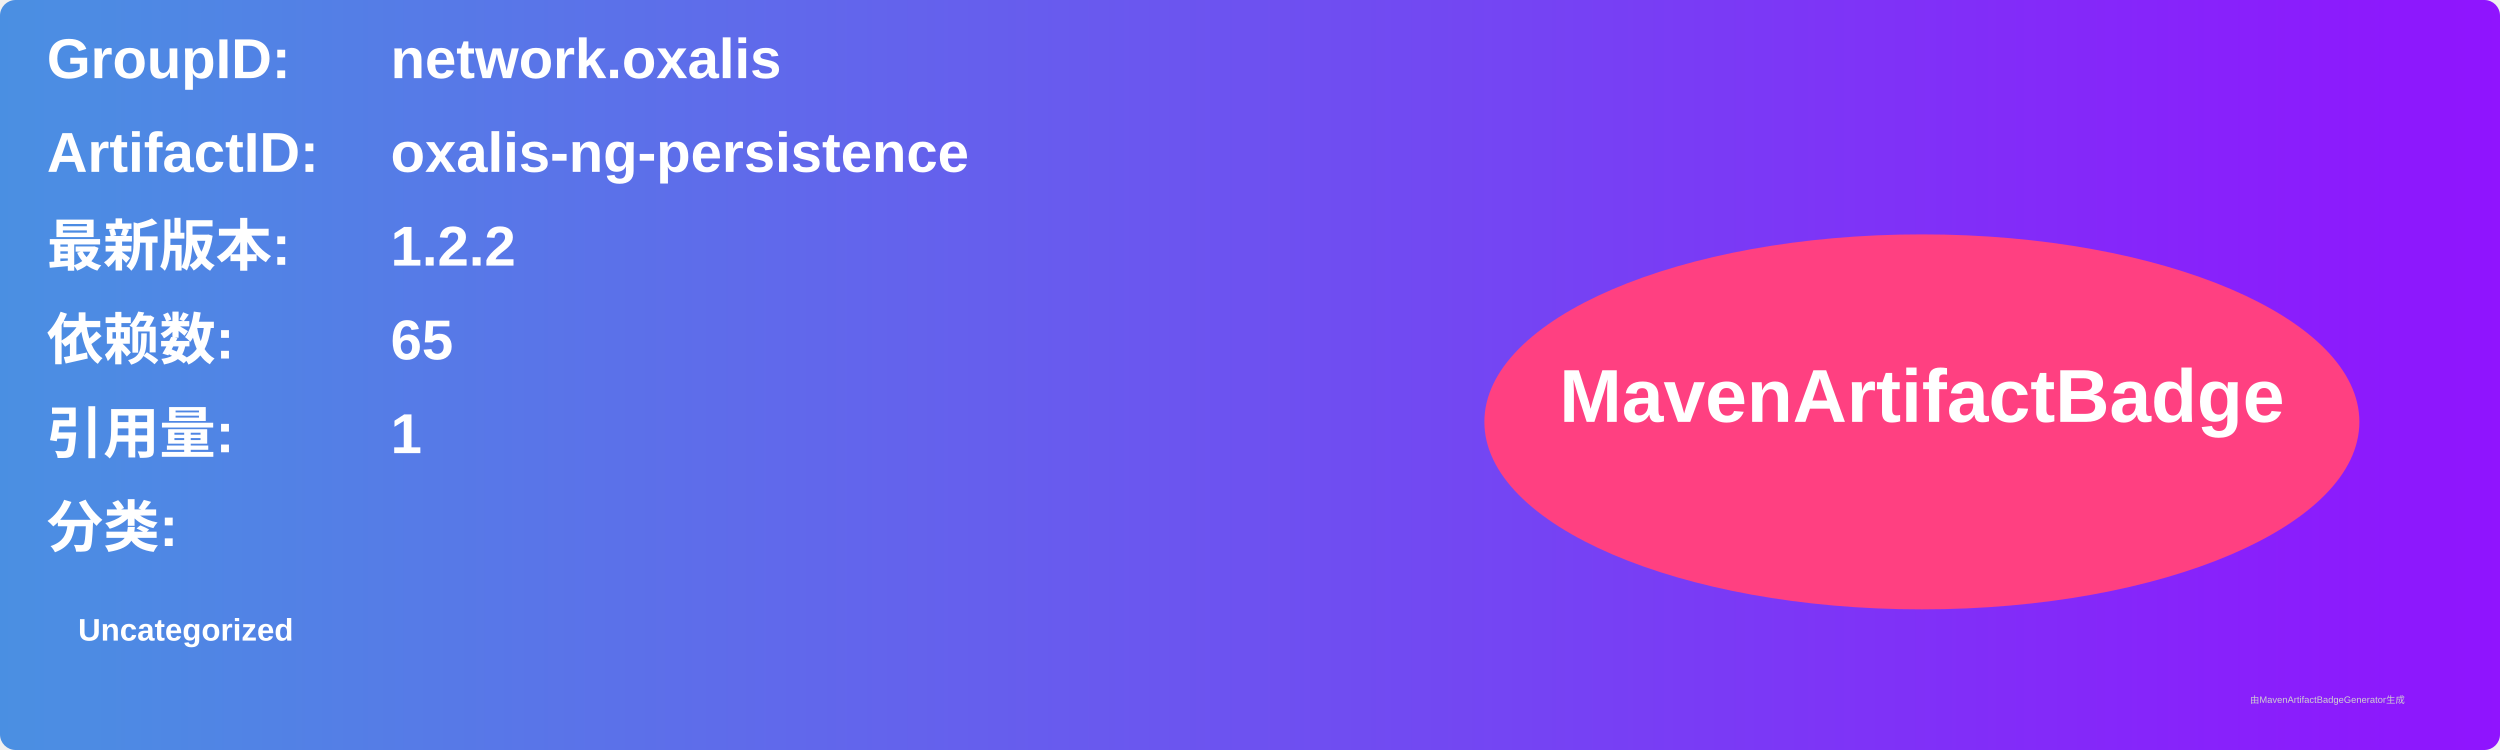
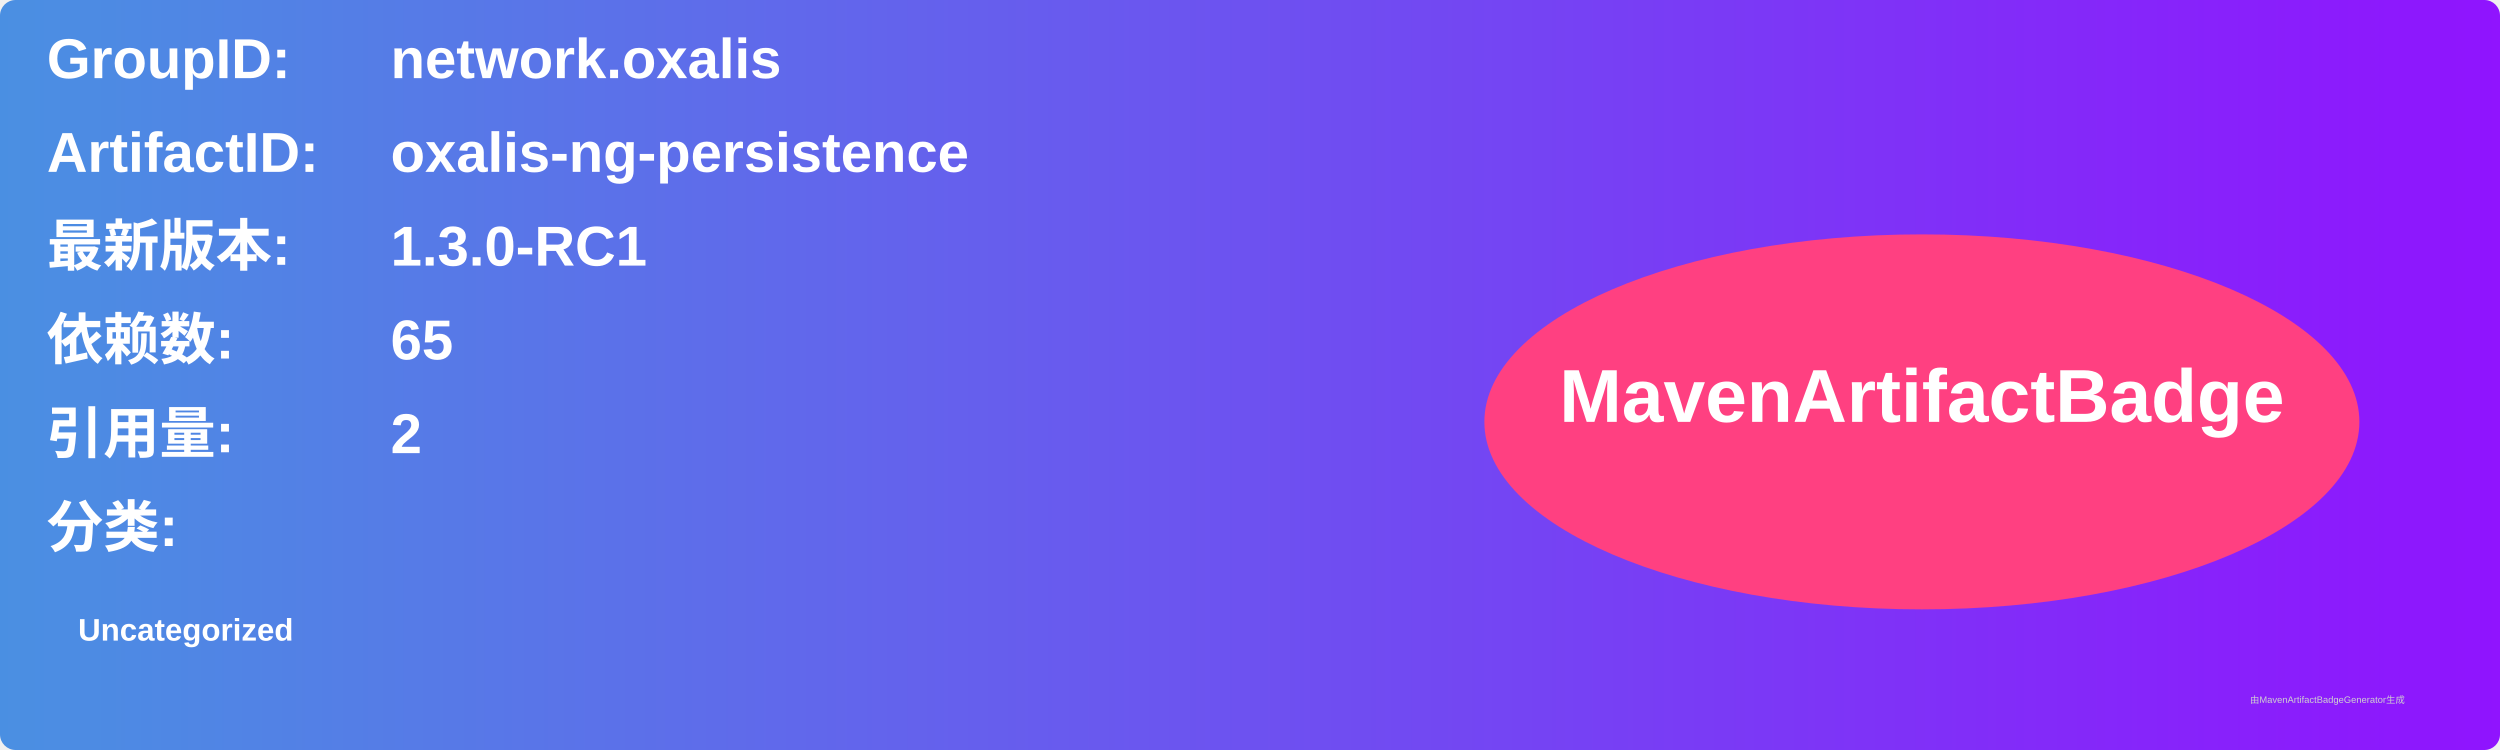
<svg xmlns="http://www.w3.org/2000/svg" width="800" height="240" viewBox="0 0 800 240">
  <linearGradient id="grad" x1="0%" y1="0%" x2="100%" y2="0%">
    <stop offset="0%" stop-color="#4a90e2" />
    <stop offset="100%" stop-color="#9013fe" />
  </linearGradient>
  <rect width="100%" height="100%" rx="5" ry="5" fill="url(#grad)" />
  <g transform="translate(15, 15)">
    <text x="0" y="10" font-family="Arial" font-size="18" fill="white" font-weight="bold" width="260">GroupID:</text>
    <text x="110" y="10" font-family="Arial" font-size="18" fill="white" font-weight="bold" width="460">network.oxalis</text>
    <text x="0" y="40" font-family="Arial" font-size="18" fill="white" font-weight="bold" width="260">ArtifactID:</text>
    <text x="110" y="40" font-family="Arial" font-size="18" fill="white" font-weight="bold" width="460">oxalis-ng-persistence</text>
    <text x="0" y="70" font-family="Arial" font-size="18" fill="white" font-weight="bold">最新版本:</text>
    <text x="110" y="70" font-family="Arial" font-size="18" fill="white" font-weight="bold">
-       <tspan font-weight="bold">1.2.2</tspan>
+       <tspan font-weight="bold">1.3.0-RC1</tspan>
    </text>
    <text x="0" y="100" font-family="Arial" font-size="18" fill="white" font-weight="bold">依赖数: </text>
    <text x="110" y="100" font-family="Arial" font-size="18" fill="white">
      <tspan font-weight="bold">65</tspan>
    </text>
    <text x="0" y="130" font-family="Arial" font-size="18" fill="white" font-weight="bold">引用量: </text>
    <text x="110" y="130" font-family="Arial" font-size="18" fill="white">
-       <tspan font-weight="bold">1</tspan>
+       <tspan font-weight="bold">2</tspan>
    </text>
    <text x="0" y="160" font-family="Arial" font-size="18" fill="white" font-weight="bold">分类:</text>
    <text x="10" y="190" font-family="Arial" font-size="10" fill="white">
      <tspan font-weight="bold">Uncategorized</tspan>
    </text>
    <ellipse cx="600" cy="120" rx="140" ry="60" fill="#ff4081" />
    <text x="600" y="120" text-anchor="middle" font-family="Arial" font-size="24" fill="white" font-weight="bold">MavenArtifactBadge</text>
  </g>
  <text x="720" y="225" font-family="Arial" font-size="3" fill="#d0d0d0">由MavenArtifactBadgeGenerator生成</text>
</svg>
